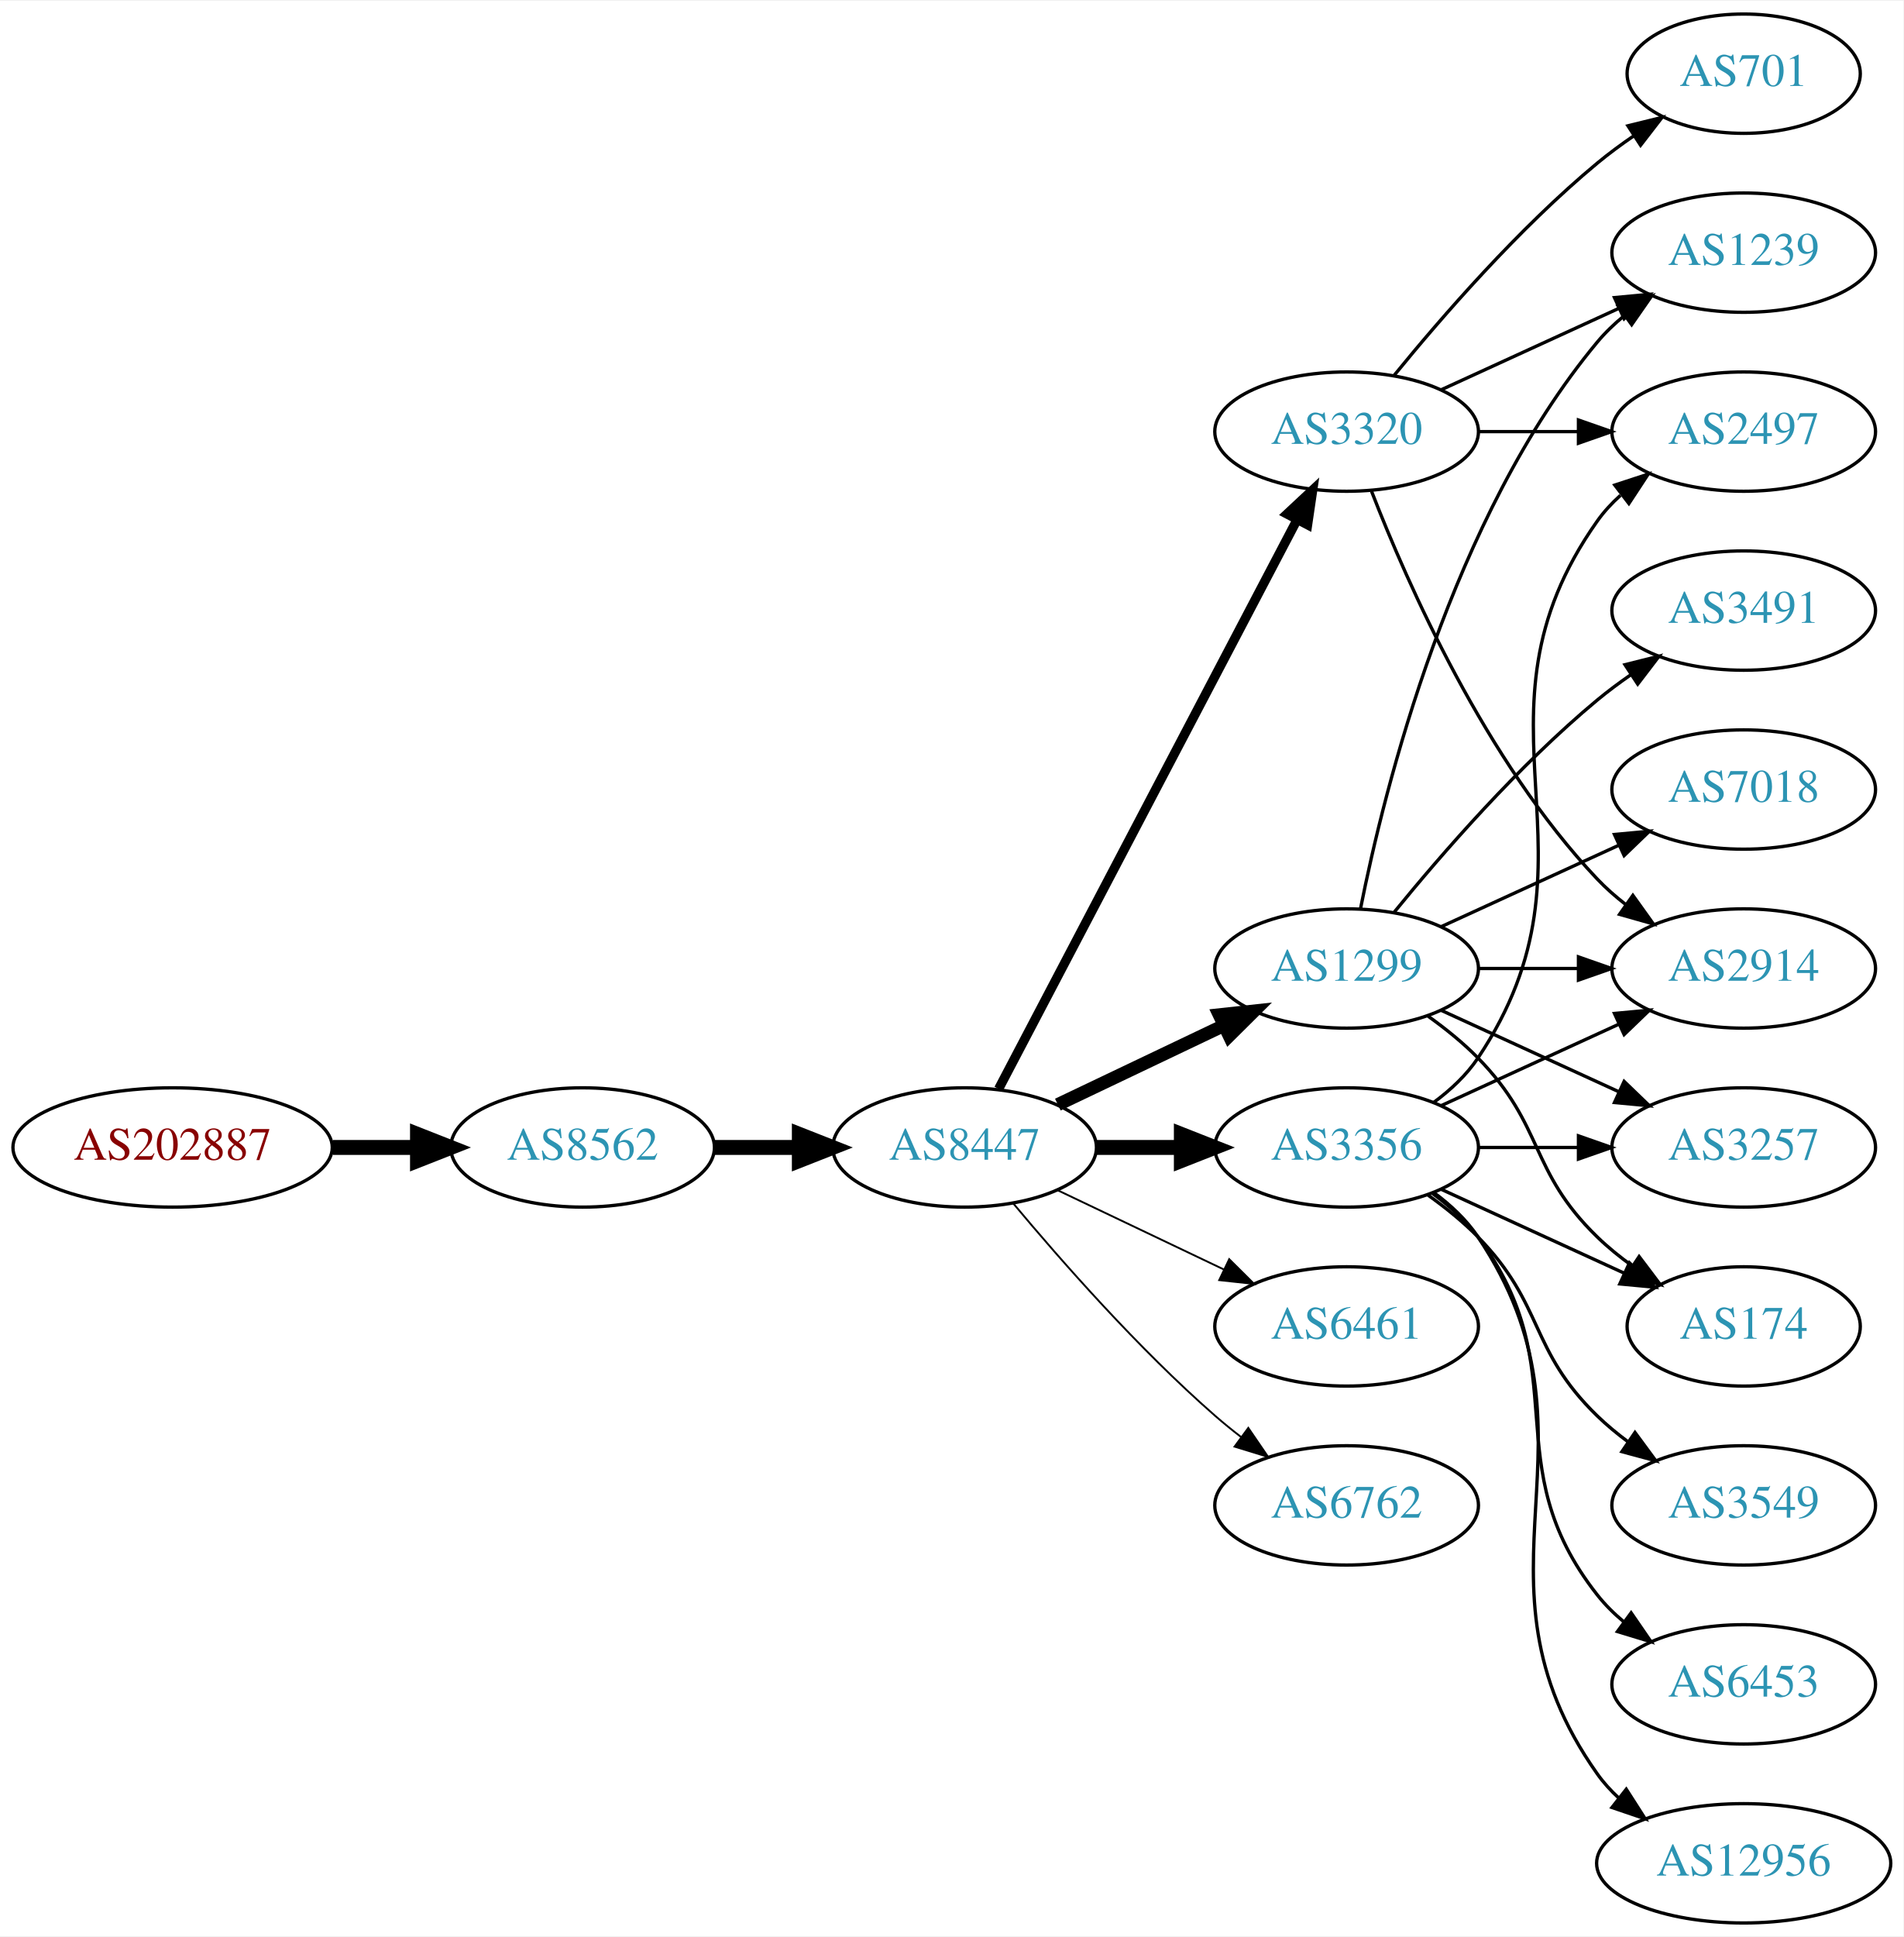
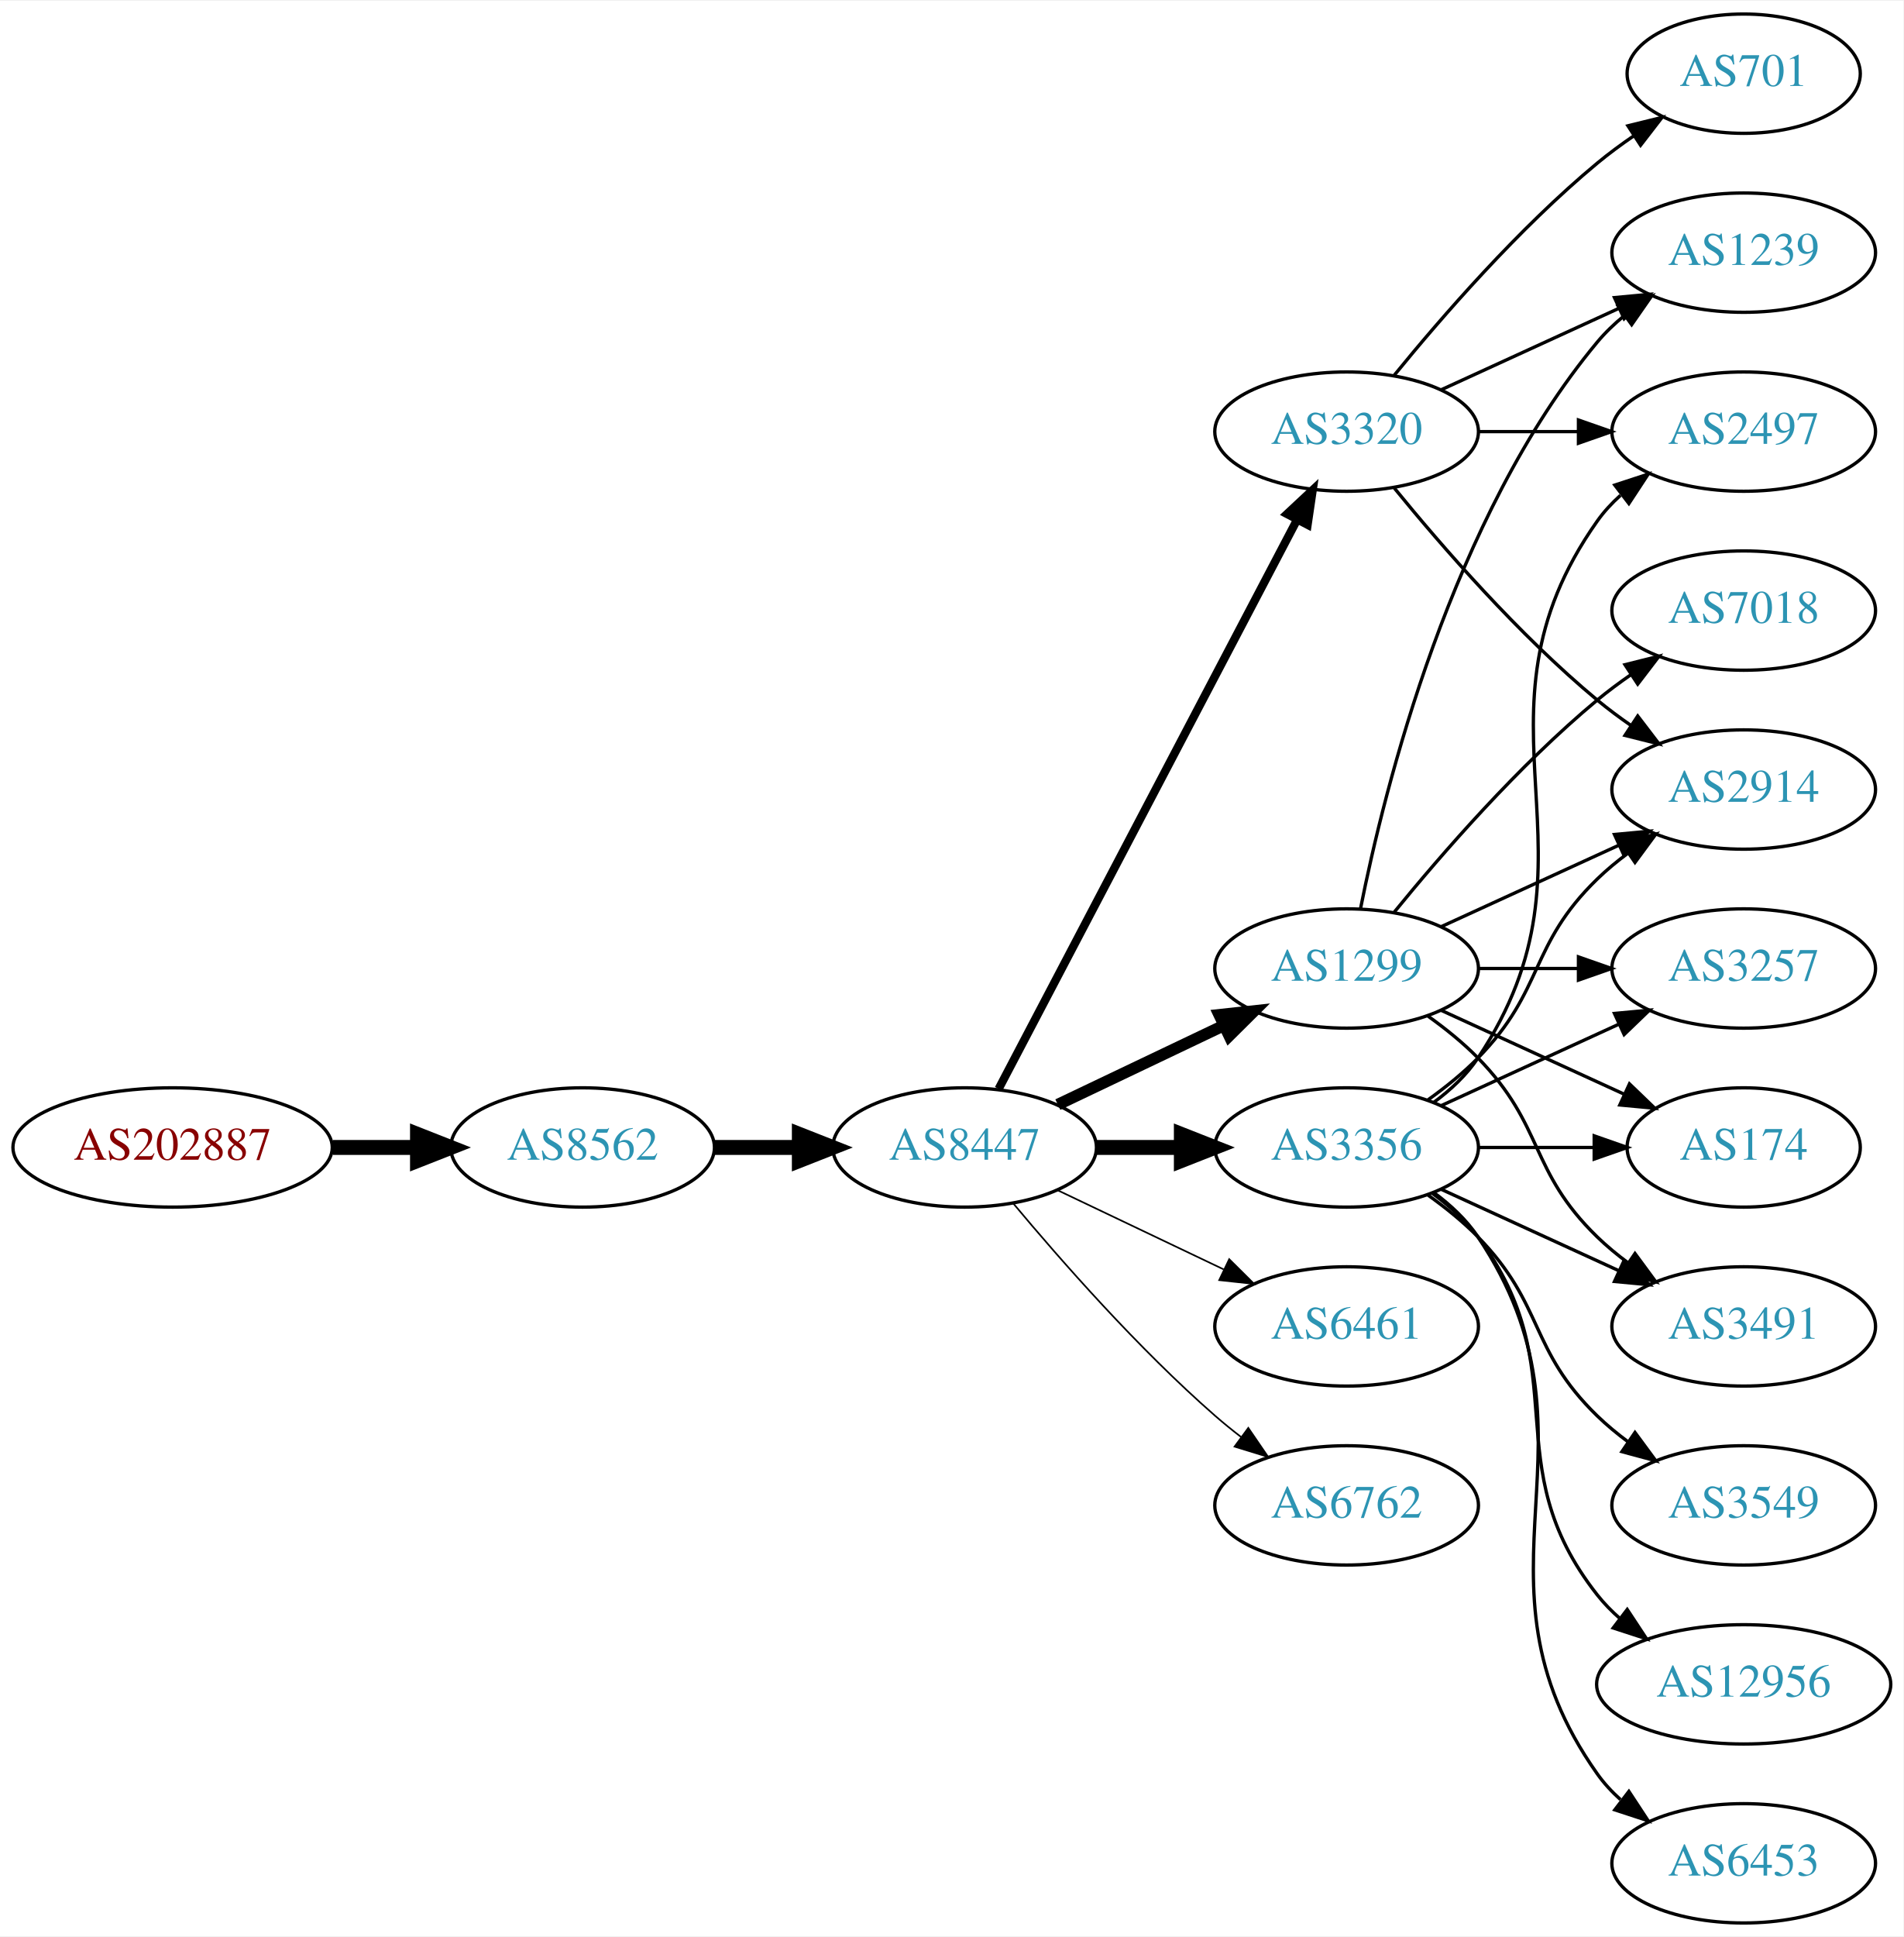
<svg xmlns="http://www.w3.org/2000/svg" xmlns:xlink="http://www.w3.org/1999/xlink" width="574pt" height="584pt" viewBox="0.00 0.00 574.46 584.00">
  <g id="graph0" class="graph" transform="scale(1 1) rotate(0) translate(4 580)">
    <polygon fill="white" stroke="none" points="-4,4 -4,-580 570.463,-580 570.463,4 -4,4" />
    <g id="node1" class="node">
      <g id="a_node1">
        <a xlink:href="/asn/202887" xlink:title="AS202887 ~ KTM Industries AG [AT]">
          <ellipse fill="#ffffff" stroke="black" cx="48.096" cy="-234" rx="48.192" ry="18" />
          <text text-anchor="middle" x="48.096" y="-230.3" font-family="Times,serif" font-size="14.00" fill="#880000">AS202887</text>
        </a>
      </g>
    </g>
    <g id="node2" class="node">
      <g id="a_node2">
        <a xlink:href="/asn/8562" xlink:title="AS8562 ~ A1 Telekom Austria AG [AT]">
          <ellipse fill="#ffffff" stroke="black" cx="171.838" cy="-234" rx="39.794" ry="18" />
          <text text-anchor="middle" x="171.838" y="-230.3" font-family="Times,serif" font-size="14.00" fill="#2c94b3">AS8562</text>
        </a>
      </g>
    </g>
    <g id="edge1" class="edge">
      <path fill="none" stroke="black" stroke-width="4.5" d="M96.513,-234C104.867,-234 113.577,-234 121.969,-234" />
      <polygon fill="black" stroke="black" stroke-width="4.5" points="122.004,-237.938 132.004,-234 122.004,-230.063 122.004,-237.938" />
    </g>
    <g id="node3" class="node">
      <g id="a_node3">
        <a xlink:href="/asn/8447" xlink:title="AS8447 ~ A1 Telekom Austria AG [AT]">
          <ellipse fill="#ffffff" stroke="black" cx="287.131" cy="-234" rx="39.794" ry="18" />
          <text text-anchor="middle" x="287.131" y="-230.3" font-family="Times,serif" font-size="14.00" fill="#2c94b3">AS8447</text>
        </a>
      </g>
    </g>
    <g id="edge2" class="edge">
      <path fill="none" stroke="black" stroke-width="4.5" d="M211.51,-234C219.713,-234 228.477,-234 237.009,-234" />
      <polygon fill="black" stroke="black" stroke-width="4.5" points="237.248,-237.938 247.248,-234 237.248,-230.063 237.248,-237.938" />
    </g>
    <g id="node4" class="node">
      <g id="a_node4">
+         <a xlink:href="/asn/3320" xlink:title="AS3320 ~ DTAG [DE]">
+           <ellipse fill="#ffffff" stroke="black" cx="402.424" cy="-450" rx="39.794" ry="18" />
+           <text text-anchor="middle" x="402.424" y="-446.3" font-family="Times,serif" font-size="14.00" fill="#2c94b3">AS3320</text>
+         </a>
+       </g>
+     </g>
+     <g id="edge3" class="edge">
+       <path fill="none" stroke="black" stroke-width="2.5" d="M297.402,-251.676C317.244,-289.505 363.921,-378.499 387.408,-423.278" />
+       <polygon fill="black" stroke="black" stroke-width="2.5" points="384.439,-425.152 392.183,-432.383 390.638,-421.901 384.439,-425.152" />
+     </g>
+     <g id="node5" class="node">
+       <g id="a_node5">
        <a xlink:href="/asn/1299" xlink:title="AS1299 ~ Telia Carrier [EU]">
          <ellipse fill="#ffffff" stroke="black" cx="402.424" cy="-288" rx="39.794" ry="18" />
          <text text-anchor="middle" x="402.424" y="-284.3" font-family="Times,serif" font-size="14.00" fill="#2c94b3">AS1299</text>
        </a>
      </g>
    </g>
-     <g id="edge3" class="edge">
-       <path fill="none" stroke="black" stroke-width="3.938" d="M315.267,-246.934C330.261,-254.081 349.082,-263.052 365.306,-270.785" />
-       <polygon fill="black" stroke="black" stroke-width="3.938" points="363.976,-274.028 374.509,-275.171 366.988,-267.709 363.976,-274.028" />
-     </g>
-     <g id="node5" class="node">
-       <g id="a_node5">
-         <a xlink:href="/asn/3356" xlink:title="AS3356 ~ Level 3 Parent, LLC [US]">
-           <ellipse fill="#ffffff" stroke="black" cx="402.424" cy="-234" rx="39.794" ry="18" />
-           <text text-anchor="middle" x="402.424" y="-230.3" font-family="Times,serif" font-size="14.00" fill="#2c94b3">AS3356</text>
-         </a>
-       </g>
-     </g>
    <g id="edge4" class="edge">
-       <path fill="none" stroke="black" stroke-width="4.5" d="M326.803,-234C335.006,-234 343.77,-234 352.302,-234" />
-       <polygon fill="black" stroke="black" stroke-width="4.5" points="352.541,-237.938 362.541,-234 352.541,-230.063 352.541,-237.938" />
+       <path fill="none" stroke="black" stroke-width="3.5" d="M315.267,-246.934C330.261,-254.081 349.082,-263.052 365.306,-270.785" />
+       <polygon fill="black" stroke="black" stroke-width="3.5" points="363.976,-274.028 374.509,-275.171 366.988,-267.709 363.976,-274.028" />
    </g>
    <g id="node6" class="node">
      <g id="a_node6">
        <a xlink:href="/asn/6461" xlink:title="AS6461 ~ Zayo Bandwidth [US]">
          <ellipse fill="#ffffff" stroke="black" cx="402.424" cy="-180" rx="39.794" ry="18" />
          <text text-anchor="middle" x="402.424" y="-176.3" font-family="Times,serif" font-size="14.00" fill="#2c94b3">AS6461</text>
        </a>
      </g>
    </g>
    <g id="edge5" class="edge">
-       <path fill="none" stroke="black" stroke-width="0.562" d="M315.267,-221.066C330.261,-213.919 349.082,-204.948 365.306,-197.215" />
-       <polygon fill="black" stroke="black" stroke-width="0.562" points="366.988,-200.291 374.509,-192.829 363.976,-193.972 366.988,-200.291" />
+       <path fill="none" stroke="black" stroke-width="0.5" d="M315.267,-221.066C330.261,-213.919 349.082,-204.948 365.306,-197.215" />
+       <polygon fill="black" stroke="black" stroke-width="0.5" points="366.988,-200.291 374.509,-192.829 363.976,-193.972 366.988,-200.291" />
    </g>
    <g id="node7" class="node">
      <g id="a_node7">
-         <a xlink:href="/asn/3320" xlink:title="AS3320 ~ DTAG [DE]">
-           <ellipse fill="#ffffff" stroke="black" cx="402.424" cy="-450" rx="39.794" ry="18" />
-           <text text-anchor="middle" x="402.424" y="-446.3" font-family="Times,serif" font-size="14.00" fill="#2c94b3">AS3320</text>
+         <a xlink:href="/asn/3356" xlink:title="AS3356 ~ Level 3 Parent, LLC [US]">
+           <ellipse fill="#ffffff" stroke="black" cx="402.424" cy="-234" rx="39.794" ry="18" />
+           <text text-anchor="middle" x="402.424" y="-230.3" font-family="Times,serif" font-size="14.00" fill="#2c94b3">AS3356</text>
        </a>
      </g>
    </g>
    <g id="edge6" class="edge">
-       <path fill="none" stroke="black" stroke-width="2.812" d="M297.402,-251.676C317.244,-289.505 363.921,-378.499 387.408,-423.278" />
-       <polygon fill="black" stroke="black" stroke-width="2.812" points="384.439,-425.152 392.183,-432.383 390.638,-421.901 384.439,-425.152" />
+       <path fill="none" stroke="black" stroke-width="4.5" d="M326.803,-234C335.006,-234 343.77,-234 352.302,-234" />
+       <polygon fill="black" stroke="black" stroke-width="4.5" points="352.541,-237.938 362.541,-234 352.541,-230.063 352.541,-237.938" />
    </g>
    <g id="node8" class="node">
      <g id="a_node8">
        <a xlink:href="/asn/6762" xlink:title="AS6762 ~ TELECOM ITALIA SPARKLE S.p.A. [IT]">
          <ellipse fill="#ffffff" stroke="black" cx="402.424" cy="-126" rx="39.794" ry="18" />
          <text text-anchor="middle" x="402.424" y="-122.3" font-family="Times,serif" font-size="14.00" fill="#2c94b3">AS6762</text>
        </a>
      </g>
    </g>
    <g id="edge7" class="edge">
-       <path fill="none" stroke="black" stroke-width="0.562" d="M301.761,-217.183C316.044,-200.071 339.59,-173.255 362.777,-153 365.243,-150.846 367.882,-148.706 370.579,-146.628" />
-       <polygon fill="black" stroke="black" stroke-width="0.562" points="372.752,-149.375 378.733,-140.63 368.604,-143.736 372.752,-149.375" />
-     </g>
-     <g id="node9" class="node">
-       <g id="a_node9">
-         <a xlink:href="/asn/174" xlink:title="AS174 ~ Cogent Communications [US]">
-           <ellipse fill="#ffffff" stroke="black" cx="522.266" cy="-180" rx="35.194" ry="18" />
-           <text text-anchor="middle" x="522.266" y="-176.3" font-family="Times,serif" font-size="14.00" fill="#2c94b3">AS174</text>
-         </a>
-       </g>
-     </g>
-     <g id="edge8" class="edge">
-       <path fill="none" stroke="black" d="M427.018,-273.611C432.274,-269.852 437.606,-265.563 442.07,-261 462.243,-240.383 457.377,-227.094 478.07,-207 481.298,-203.866 484.949,-200.911 488.727,-198.188" />
-       <polygon fill="black" stroke="black" points="490.706,-201.075 497.087,-192.617 486.825,-195.25 490.706,-201.075" />
-     </g>
-     <g id="node10" class="node">
-       <g id="a_node10">
-         <a xlink:href="/asn/2914" xlink:title="AS2914 ~ NTT America, Inc. [US]">
-           <ellipse fill="#ffffff" stroke="black" cx="522.266" cy="-288" rx="39.794" ry="18" />
-           <text text-anchor="middle" x="522.266" y="-284.3" font-family="Times,serif" font-size="14.00" fill="#2c94b3">AS2914</text>
-         </a>
-       </g>
-     </g>
-     <g id="edge9" class="edge">
-       <path fill="none" stroke="black" d="M442.337,-288C451.89,-288 462.239,-288 472.202,-288" />
-       <polygon fill="black" stroke="black" points="472.395,-291.5 482.395,-288 472.395,-284.5 472.395,-291.5" />
+       <path fill="none" stroke="black" stroke-width="0.5" d="M301.761,-217.183C316.044,-200.071 339.59,-173.255 362.777,-153 365.243,-150.846 367.882,-148.706 370.579,-146.628" />
+       <polygon fill="black" stroke="black" stroke-width="0.5" points="372.752,-149.375 378.733,-140.63 368.604,-143.736 372.752,-149.375" />
    </g>
    <g id="node11" class="node">
      <g id="a_node11">
-         <a xlink:href="/asn/3491" xlink:title="AS3491 ~ PCCW Global, Inc. [US]">
-           <ellipse fill="#ffffff" stroke="black" cx="522.266" cy="-396" rx="39.794" ry="18" />
-           <text text-anchor="middle" x="522.266" y="-392.3" font-family="Times,serif" font-size="14.00" fill="#2c94b3">AS3491</text>
-         </a>
-       </g>
-     </g>
-     <g id="edge10" class="edge">
-       <path fill="none" stroke="black" d="M416.843,-305.065C430.958,-322.375 454.372,-349.345 478.07,-369 481.287,-371.668 484.787,-374.27 488.358,-376.741" />
-       <polygon fill="black" stroke="black" points="486.436,-379.666 496.714,-382.236 490.281,-373.817 486.436,-379.666" />
-     </g>
-     <g id="node12" class="node">
-       <g id="a_node12">
-         <a xlink:href="/asn/3257" xlink:title="AS3257 ~ GTT [DE]">
-           <ellipse fill="#ffffff" stroke="black" cx="522.266" cy="-234" rx="39.794" ry="18" />
-           <text text-anchor="middle" x="522.266" y="-230.3" font-family="Times,serif" font-size="14.00" fill="#2c94b3">AS3257</text>
-         </a>
-       </g>
-     </g>
-     <g id="edge11" class="edge">
-       <path fill="none" stroke="black" d="M431.053,-275.339C447.01,-268.027 467.28,-258.739 484.563,-250.819" />
-       <polygon fill="black" stroke="black" points="486.178,-253.929 493.811,-246.581 483.262,-247.565 486.178,-253.929" />
-     </g>
-     <g id="node13" class="node">
-       <g id="a_node13">
-         <a xlink:href="/asn/7018" xlink:title="AS7018 ~ AT&amp;T Services, Inc. [US]">
+         <a xlink:href="/asn/2914" xlink:title="AS2914 ~ NTT America, Inc. [US]">
          <ellipse fill="#ffffff" stroke="black" cx="522.266" cy="-342" rx="39.794" ry="18" />
-           <text text-anchor="middle" x="522.266" y="-338.3" font-family="Times,serif" font-size="14.00" fill="#2c94b3">AS7018</text>
-         </a>
-       </g>
-     </g>
-     <g id="edge12" class="edge">
-       <path fill="none" stroke="black" d="M431.053,-300.661C447.01,-307.973 467.28,-317.261 484.563,-325.181" />
-       <polygon fill="black" stroke="black" points="483.262,-328.435 493.811,-329.419 486.178,-322.071 483.262,-328.435" />
+           <text text-anchor="middle" x="522.266" y="-338.3" font-family="Times,serif" font-size="14.00" fill="#2c94b3">AS2914</text>
+         </a>
+       </g>
+     </g>
+     <g id="edge25" class="edge">
+       <path fill="none" stroke="black" d="M416.843,-432.935C430.958,-415.625 454.372,-388.655 478.07,-369 481.287,-366.332 484.787,-363.73 488.358,-361.259" />
+       <polygon fill="black" stroke="black" points="490.281,-364.183 496.714,-355.764 486.436,-358.334 490.281,-364.183" />
    </g>
    <g id="node14" class="node">
      <g id="a_node14">
        <a xlink:href="/asn/1239" xlink:title="AS1239 ~ Sprint [US]">
          <ellipse fill="#ffffff" stroke="black" cx="522.266" cy="-504" rx="39.794" ry="18" />
          <text text-anchor="middle" x="522.266" y="-500.3" font-family="Times,serif" font-size="14.00" fill="#2c94b3">AS1239</text>
        </a>
      </g>
    </g>
+     <g id="edge24" class="edge">
+       <path fill="none" stroke="black" d="M431.053,-462.661C447.01,-469.973 467.28,-479.261 484.563,-487.181" />
+       <polygon fill="black" stroke="black" points="483.262,-490.435 493.811,-491.419 486.178,-484.071 483.262,-490.435" />
+     </g>
+     <g id="node16" class="node">
+       <g id="a_node16">
+         <a xlink:href="/asn/2497" xlink:title="AS2497 ~ Internet Initiative Japan Inc. [JP]">
+           <ellipse fill="#ffffff" stroke="black" cx="522.266" cy="-450" rx="39.794" ry="18" />
+           <text text-anchor="middle" x="522.266" y="-446.3" font-family="Times,serif" font-size="14.00" fill="#2c94b3">AS2497</text>
+         </a>
+       </g>
+     </g>
+     <g id="edge22" class="edge">
+       <path fill="none" stroke="black" d="M442.337,-450C451.89,-450 462.239,-450 472.202,-450" />
+       <polygon fill="black" stroke="black" points="472.395,-453.5 482.395,-450 472.395,-446.5 472.395,-453.5" />
+     </g>
+     <g id="node19" class="node">
+       <g id="a_node19">
+         <a xlink:href="/asn/701" xlink:title="AS701 ~ UUNET [US]">
+           <ellipse fill="#ffffff" stroke="black" cx="522.266" cy="-558" rx="35.194" ry="18" />
+           <text text-anchor="middle" x="522.266" y="-554.3" font-family="Times,serif" font-size="14.00" fill="#2c94b3">AS701</text>
+         </a>
+       </g>
+     </g>
+     <g id="edge23" class="edge">
+       <path fill="none" stroke="black" d="M416.843,-467.065C430.958,-484.375 454.372,-511.345 478.07,-531 481.533,-533.872 485.326,-536.669 489.181,-539.308" />
+       <polygon fill="black" stroke="black" points="487.323,-542.275 497.613,-544.797 491.142,-536.408 487.323,-542.275" />
+     </g>
+     <g id="node9" class="node">
+       <g id="a_node9">
+         <a xlink:href="/asn/7018" xlink:title="AS7018 ~ AT&amp;T Services, Inc. [US]">
+           <ellipse fill="#ffffff" stroke="black" cx="522.266" cy="-396" rx="39.794" ry="18" />
+           <text text-anchor="middle" x="522.266" y="-392.3" font-family="Times,serif" font-size="14.00" fill="#2c94b3">AS7018</text>
+         </a>
+       </g>
+     </g>
+     <g id="edge8" class="edge">
+       <path fill="none" stroke="black" d="M416.843,-305.065C430.958,-322.375 454.372,-349.345 478.07,-369 481.287,-371.668 484.787,-374.27 488.358,-376.741" />
+       <polygon fill="black" stroke="black" points="486.436,-379.666 496.714,-382.236 490.281,-373.817 486.436,-379.666" />
+     </g>
+     <g id="node10" class="node">
+       <g id="a_node10">
+         <a xlink:href="/asn/174" xlink:title="AS174 ~ Cogent Communications [US]">
+           <ellipse fill="#ffffff" stroke="black" cx="522.266" cy="-234" rx="35.194" ry="18" />
+           <text text-anchor="middle" x="522.266" y="-230.3" font-family="Times,serif" font-size="14.00" fill="#2c94b3">AS174</text>
+         </a>
+       </g>
+     </g>
+     <g id="edge9" class="edge">
+       <path fill="none" stroke="black" d="M431.053,-275.339C447.469,-267.817 468.451,-258.202 486.047,-250.139" />
+       <polygon fill="black" stroke="black" points="487.792,-253.189 495.425,-245.842 484.876,-246.826 487.792,-253.189" />
+     </g>
+     <g id="edge10" class="edge">
+       <path fill="none" stroke="black" d="M431.053,-300.661C447.01,-307.973 467.28,-317.261 484.563,-325.181" />
+       <polygon fill="black" stroke="black" points="483.262,-328.435 493.811,-329.419 486.178,-322.071 483.262,-328.435" />
+     </g>
+     <g id="node12" class="node">
+       <g id="a_node12">
+         <a xlink:href="/asn/3491" xlink:title="AS3491 ~ PCCW Global, Inc. [US]">
+           <ellipse fill="#ffffff" stroke="black" cx="522.266" cy="-180" rx="39.794" ry="18" />
+           <text text-anchor="middle" x="522.266" y="-176.3" font-family="Times,serif" font-size="14.00" fill="#2c94b3">AS3491</text>
+         </a>
+       </g>
+     </g>
+     <g id="edge11" class="edge">
+       <path fill="none" stroke="black" d="M427.018,-273.611C432.274,-269.852 437.606,-265.563 442.07,-261 462.243,-240.383 457.377,-227.094 478.07,-207 480.916,-204.237 484.089,-201.614 487.389,-199.166" />
+       <polygon fill="black" stroke="black" points="489.455,-201.994 495.737,-193.462 485.506,-196.214 489.455,-201.994" />
+     </g>
+     <g id="node13" class="node">
+       <g id="a_node13">
+         <a xlink:href="/asn/3257" xlink:title="AS3257 ~ GTT [DE]">
+           <ellipse fill="#ffffff" stroke="black" cx="522.266" cy="-288" rx="39.794" ry="18" />
+           <text text-anchor="middle" x="522.266" y="-284.3" font-family="Times,serif" font-size="14.00" fill="#2c94b3">AS3257</text>
+         </a>
+       </g>
+     </g>
+     <g id="edge12" class="edge">
+       <path fill="none" stroke="black" d="M442.337,-288C451.89,-288 462.239,-288 472.202,-288" />
+       <polygon fill="black" stroke="black" points="472.395,-291.5 482.395,-288 472.395,-284.5 472.395,-291.5" />
+     </g>
    <g id="edge13" class="edge">
      <path fill="none" stroke="black" d="M406.623,-306.073C413.786,-342.141 434.06,-424.125 478.07,-477 480.475,-479.889 483.272,-482.563 486.264,-485.013" />
      <polygon fill="black" stroke="black" points="484.352,-487.95 494.507,-490.973 488.454,-482.277 484.352,-487.95" />
    </g>
+     <g id="edge14" class="edge">
+       <path fill="none" stroke="black" d="M442.337,-234C453.423,-234 465.583,-234 476.965,-234" />
+       <polygon fill="black" stroke="black" points="477.147,-237.5 487.147,-234 477.147,-230.5 477.147,-237.5" />
+     </g>
+     <g id="edge15" class="edge">
+       <path fill="none" stroke="black" d="M427.018,-248.389C432.274,-252.148 437.606,-256.437 442.07,-261 462.243,-281.617 457.377,-294.906 478.07,-315 480.916,-317.763 484.089,-320.386 487.389,-322.834" />
+       <polygon fill="black" stroke="black" points="485.506,-325.786 495.737,-328.538 489.455,-320.006 485.506,-325.786" />
+     </g>
    <g id="edge19" class="edge">
-       <path fill="none" stroke="black" d="M431.053,-221.339C447.469,-213.817 468.451,-204.202 486.047,-196.139" />
-       <polygon fill="black" stroke="black" points="487.792,-199.189 495.425,-191.842 484.876,-192.826 487.792,-199.189" />
-     </g>
-     <g id="edge17" class="edge">
+       <path fill="none" stroke="black" d="M431.053,-221.339C447.01,-214.027 467.28,-204.739 484.563,-196.819" />
+       <polygon fill="black" stroke="black" points="486.178,-199.929 493.811,-192.581 483.262,-193.565 486.178,-199.929" />
+     </g>
+     <g id="edge18" class="edge">
      <path fill="none" stroke="black" d="M431.053,-246.661C447.01,-253.973 467.28,-263.261 484.563,-271.181" />
      <polygon fill="black" stroke="black" points="483.262,-274.435 493.811,-275.419 486.178,-268.071 483.262,-274.435" />
-     </g>
-     <g id="edge15" class="edge">
-       <path fill="none" stroke="black" d="M442.337,-234C451.89,-234 462.239,-234 472.202,-234" />
-       <polygon fill="black" stroke="black" points="472.395,-237.5 482.395,-234 472.395,-230.5 472.395,-237.5" />
    </g>
    <g id="node15" class="node">
      <g id="a_node15">
        <a xlink:href="/asn/3549" xlink:title="AS3549 ~ Level 3 Parent, LLC [US]">
          <ellipse fill="#ffffff" stroke="black" cx="522.266" cy="-126" rx="39.794" ry="18" />
          <text text-anchor="middle" x="522.266" y="-122.3" font-family="Times,serif" font-size="14.00" fill="#2c94b3">AS3549</text>
        </a>
      </g>
    </g>
-     <g id="edge14" class="edge">
+     <g id="edge16" class="edge">
      <path fill="none" stroke="black" d="M427.018,-219.611C432.274,-215.852 437.606,-211.563 442.07,-207 462.243,-186.383 457.377,-173.094 478.07,-153 480.916,-150.237 484.089,-147.614 487.389,-145.166" />
      <polygon fill="black" stroke="black" points="489.455,-147.994 495.737,-139.462 485.506,-142.214 489.455,-147.994" />
    </g>
-     <g id="node16" class="node">
-       <g id="a_node16">
-         <a xlink:href="/asn/6453" xlink:title="AS6453 ~ TATA COMMUNICATIONS (AMERICA) INC [US]">
-           <ellipse fill="#ffffff" stroke="black" cx="522.266" cy="-72" rx="39.794" ry="18" />
-           <text text-anchor="middle" x="522.266" y="-68.3" font-family="Times,serif" font-size="14.00" fill="#2c94b3">AS6453</text>
-         </a>
-       </g>
-     </g>
-     <g id="edge16" class="edge">
-       <path fill="none" stroke="black" d="M428.355,-220.118C433.431,-216.389 438.349,-211.984 442.07,-207 472.342,-166.458 446.772,-138.754 478.07,-99 480.395,-96.047 483.139,-93.33 486.098,-90.853" />
-       <polygon fill="black" stroke="black" points="488.291,-93.585 494.295,-84.855 484.158,-87.936 488.291,-93.585" />
+     <g id="edge17" class="edge">
+       <path fill="none" stroke="black" d="M428.743,-247.607C433.799,-251.351 438.61,-255.831 442.07,-261 483.095,-322.294 435.491,-362.775 478.07,-423 480.061,-425.816 482.448,-428.401 485.064,-430.76" />
+       <polygon fill="black" stroke="black" points="483.364,-433.865 493.433,-437.162 487.617,-428.306 483.364,-433.865" />
    </g>
    <g id="node17" class="node">
      <g id="a_node17">
        <a xlink:href="/asn/12956" xlink:title="AS12956 ~ TELXIUS [ES]">
-           <ellipse fill="#ffffff" stroke="black" cx="522.266" cy="-18" rx="44.393" ry="18" />
-           <text text-anchor="middle" x="522.266" y="-14.3" font-family="Times,serif" font-size="14.00" fill="#2c94b3">AS12956</text>
-         </a>
-       </g>
-     </g>
-     <g id="edge18" class="edge">
-       <path fill="none" stroke="black" d="M428.743,-220.393C433.799,-216.649 438.61,-212.169 442.07,-207 483.095,-145.706 435.491,-105.225 478.07,-45 479.959,-42.328 482.205,-39.865 484.664,-37.605" />
-       <polygon fill="black" stroke="black" points="486.827,-40.356 492.54,-31.433 482.51,-34.846 486.827,-40.356" />
+           <ellipse fill="#ffffff" stroke="black" cx="522.266" cy="-72" rx="44.393" ry="18" />
+           <text text-anchor="middle" x="522.266" y="-68.3" font-family="Times,serif" font-size="14.00" fill="#2c94b3">AS12956</text>
+         </a>
+       </g>
+     </g>
+     <g id="edge20" class="edge">
+       <path fill="none" stroke="black" d="M428.355,-220.118C433.431,-216.389 438.349,-211.984 442.07,-207 472.342,-166.458 446.772,-138.754 478.07,-99 480.095,-96.429 482.436,-94.037 484.961,-91.826" />
+       <polygon fill="black" stroke="black" points="487.117,-94.584 492.95,-85.739 482.875,-89.016 487.117,-94.584" />
    </g>
    <g id="node18" class="node">
      <g id="a_node18">
-         <a xlink:href="/asn/2497" xlink:title="AS2497 ~ Internet Initiative Japan Inc. [JP]">
-           <ellipse fill="#ffffff" stroke="black" cx="522.266" cy="-450" rx="39.794" ry="18" />
-           <text text-anchor="middle" x="522.266" y="-446.3" font-family="Times,serif" font-size="14.00" fill="#2c94b3">AS2497</text>
-         </a>
-       </g>
-     </g>
-     <g id="edge20" class="edge">
-       <path fill="none" stroke="black" d="M428.743,-247.607C433.799,-251.351 438.61,-255.831 442.07,-261 483.095,-322.294 435.491,-362.775 478.07,-423 480.061,-425.816 482.448,-428.401 485.064,-430.76" />
-       <polygon fill="black" stroke="black" points="483.364,-433.865 493.433,-437.162 487.617,-428.306 483.364,-433.865" />
-     </g>
-     <g id="edge22" class="edge">
-       <path fill="none" stroke="black" d="M409.947,-432.006C420.697,-404.272 444.355,-350.571 478.07,-315 480.656,-312.272 483.574,-309.706 486.642,-307.323" />
-       <polygon fill="black" stroke="black" points="488.82,-310.07 494.99,-301.457 484.796,-304.342 488.82,-310.07" />
+         <a xlink:href="/asn/6453" xlink:title="AS6453 ~ TATA COMMUNICATIONS (AMERICA) INC [US]">
+           <ellipse fill="#ffffff" stroke="black" cx="522.266" cy="-18" rx="39.794" ry="18" />
+           <text text-anchor="middle" x="522.266" y="-14.3" font-family="Times,serif" font-size="14.00" fill="#2c94b3">AS6453</text>
+         </a>
+       </g>
    </g>
    <g id="edge21" class="edge">
-       <path fill="none" stroke="black" d="M431.053,-462.661C447.01,-469.973 467.28,-479.261 484.563,-487.181" />
-       <polygon fill="black" stroke="black" points="483.262,-490.435 493.811,-491.419 486.178,-484.071 483.262,-490.435" />
-     </g>
-     <g id="edge23" class="edge">
-       <path fill="none" stroke="black" d="M442.337,-450C451.89,-450 462.239,-450 472.202,-450" />
-       <polygon fill="black" stroke="black" points="472.395,-453.5 482.395,-450 472.395,-446.5 472.395,-453.5" />
-     </g>
-     <g id="node19" class="node">
-       <g id="a_node19">
-         <a xlink:href="/asn/701" xlink:title="AS701 ~ UUNET [US]">
-           <ellipse fill="#ffffff" stroke="black" cx="522.266" cy="-558" rx="35.194" ry="18" />
-           <text text-anchor="middle" x="522.266" y="-554.3" font-family="Times,serif" font-size="14.00" fill="#2c94b3">AS701</text>
-         </a>
-       </g>
-     </g>
-     <g id="edge24" class="edge">
-       <path fill="none" stroke="black" d="M416.843,-467.065C430.958,-484.375 454.372,-511.345 478.07,-531 481.533,-533.872 485.326,-536.669 489.181,-539.308" />
-       <polygon fill="black" stroke="black" points="487.323,-542.275 497.613,-544.797 491.142,-536.408 487.323,-542.275" />
+       <path fill="none" stroke="black" d="M428.743,-220.393C433.799,-216.649 438.61,-212.169 442.07,-207 483.095,-145.706 435.491,-105.225 478.07,-45 480.061,-42.184 482.448,-39.599 485.064,-37.24" />
+       <polygon fill="black" stroke="black" points="487.617,-39.694 493.433,-30.838 483.364,-34.135 487.617,-39.694" />
    </g>
  </g>
</svg>
